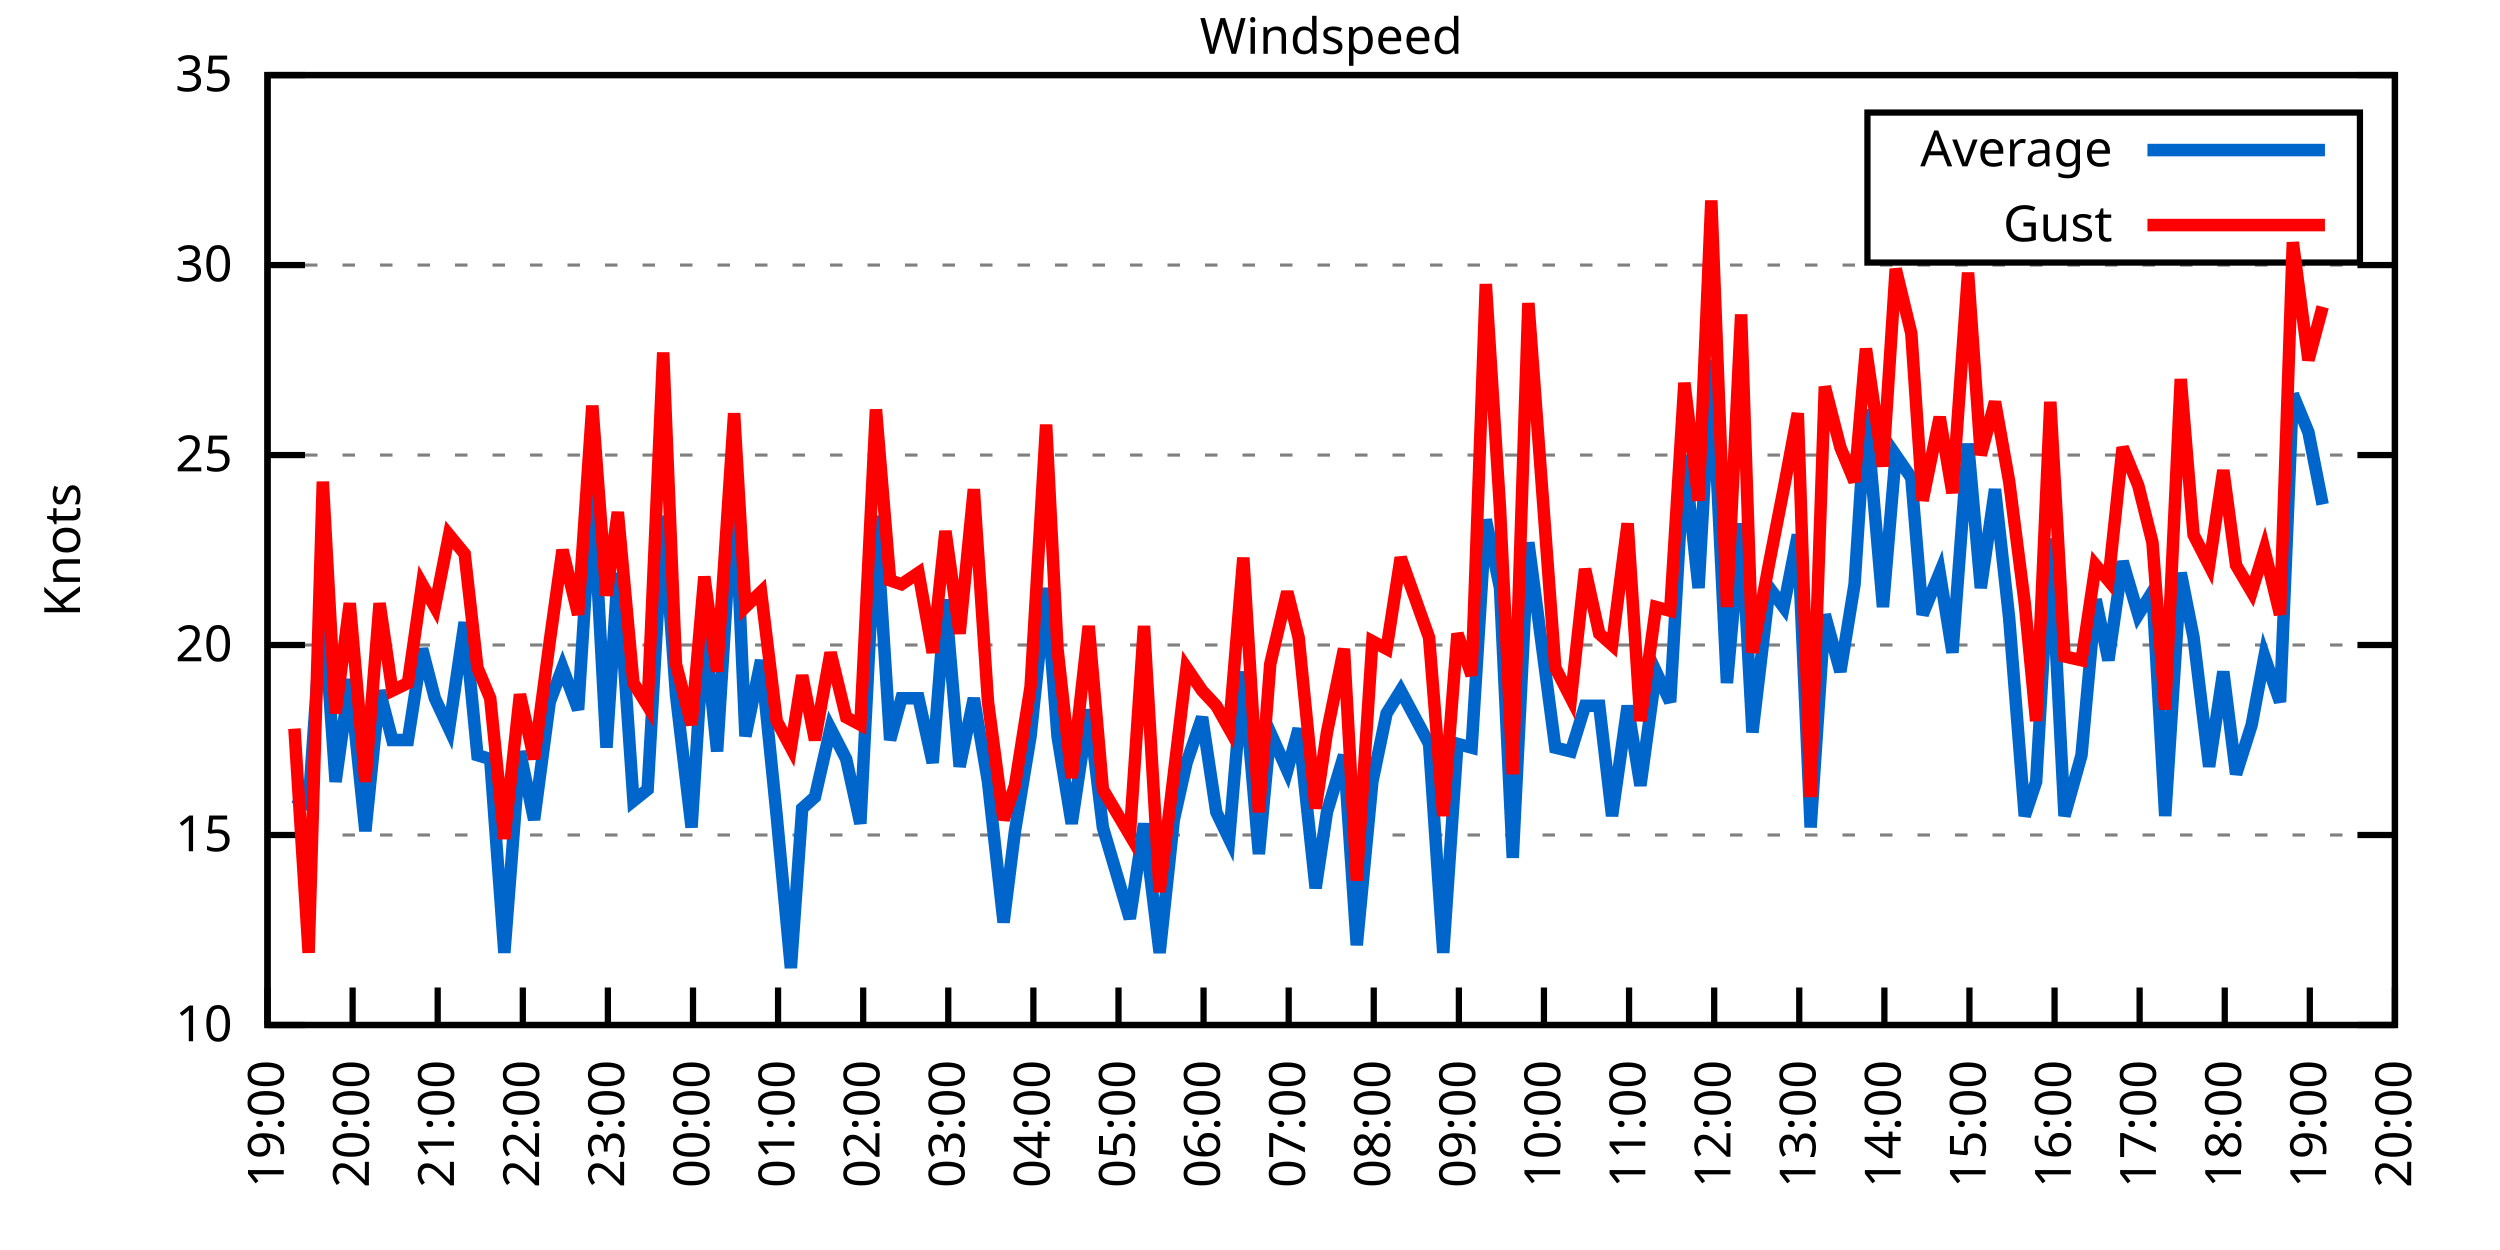
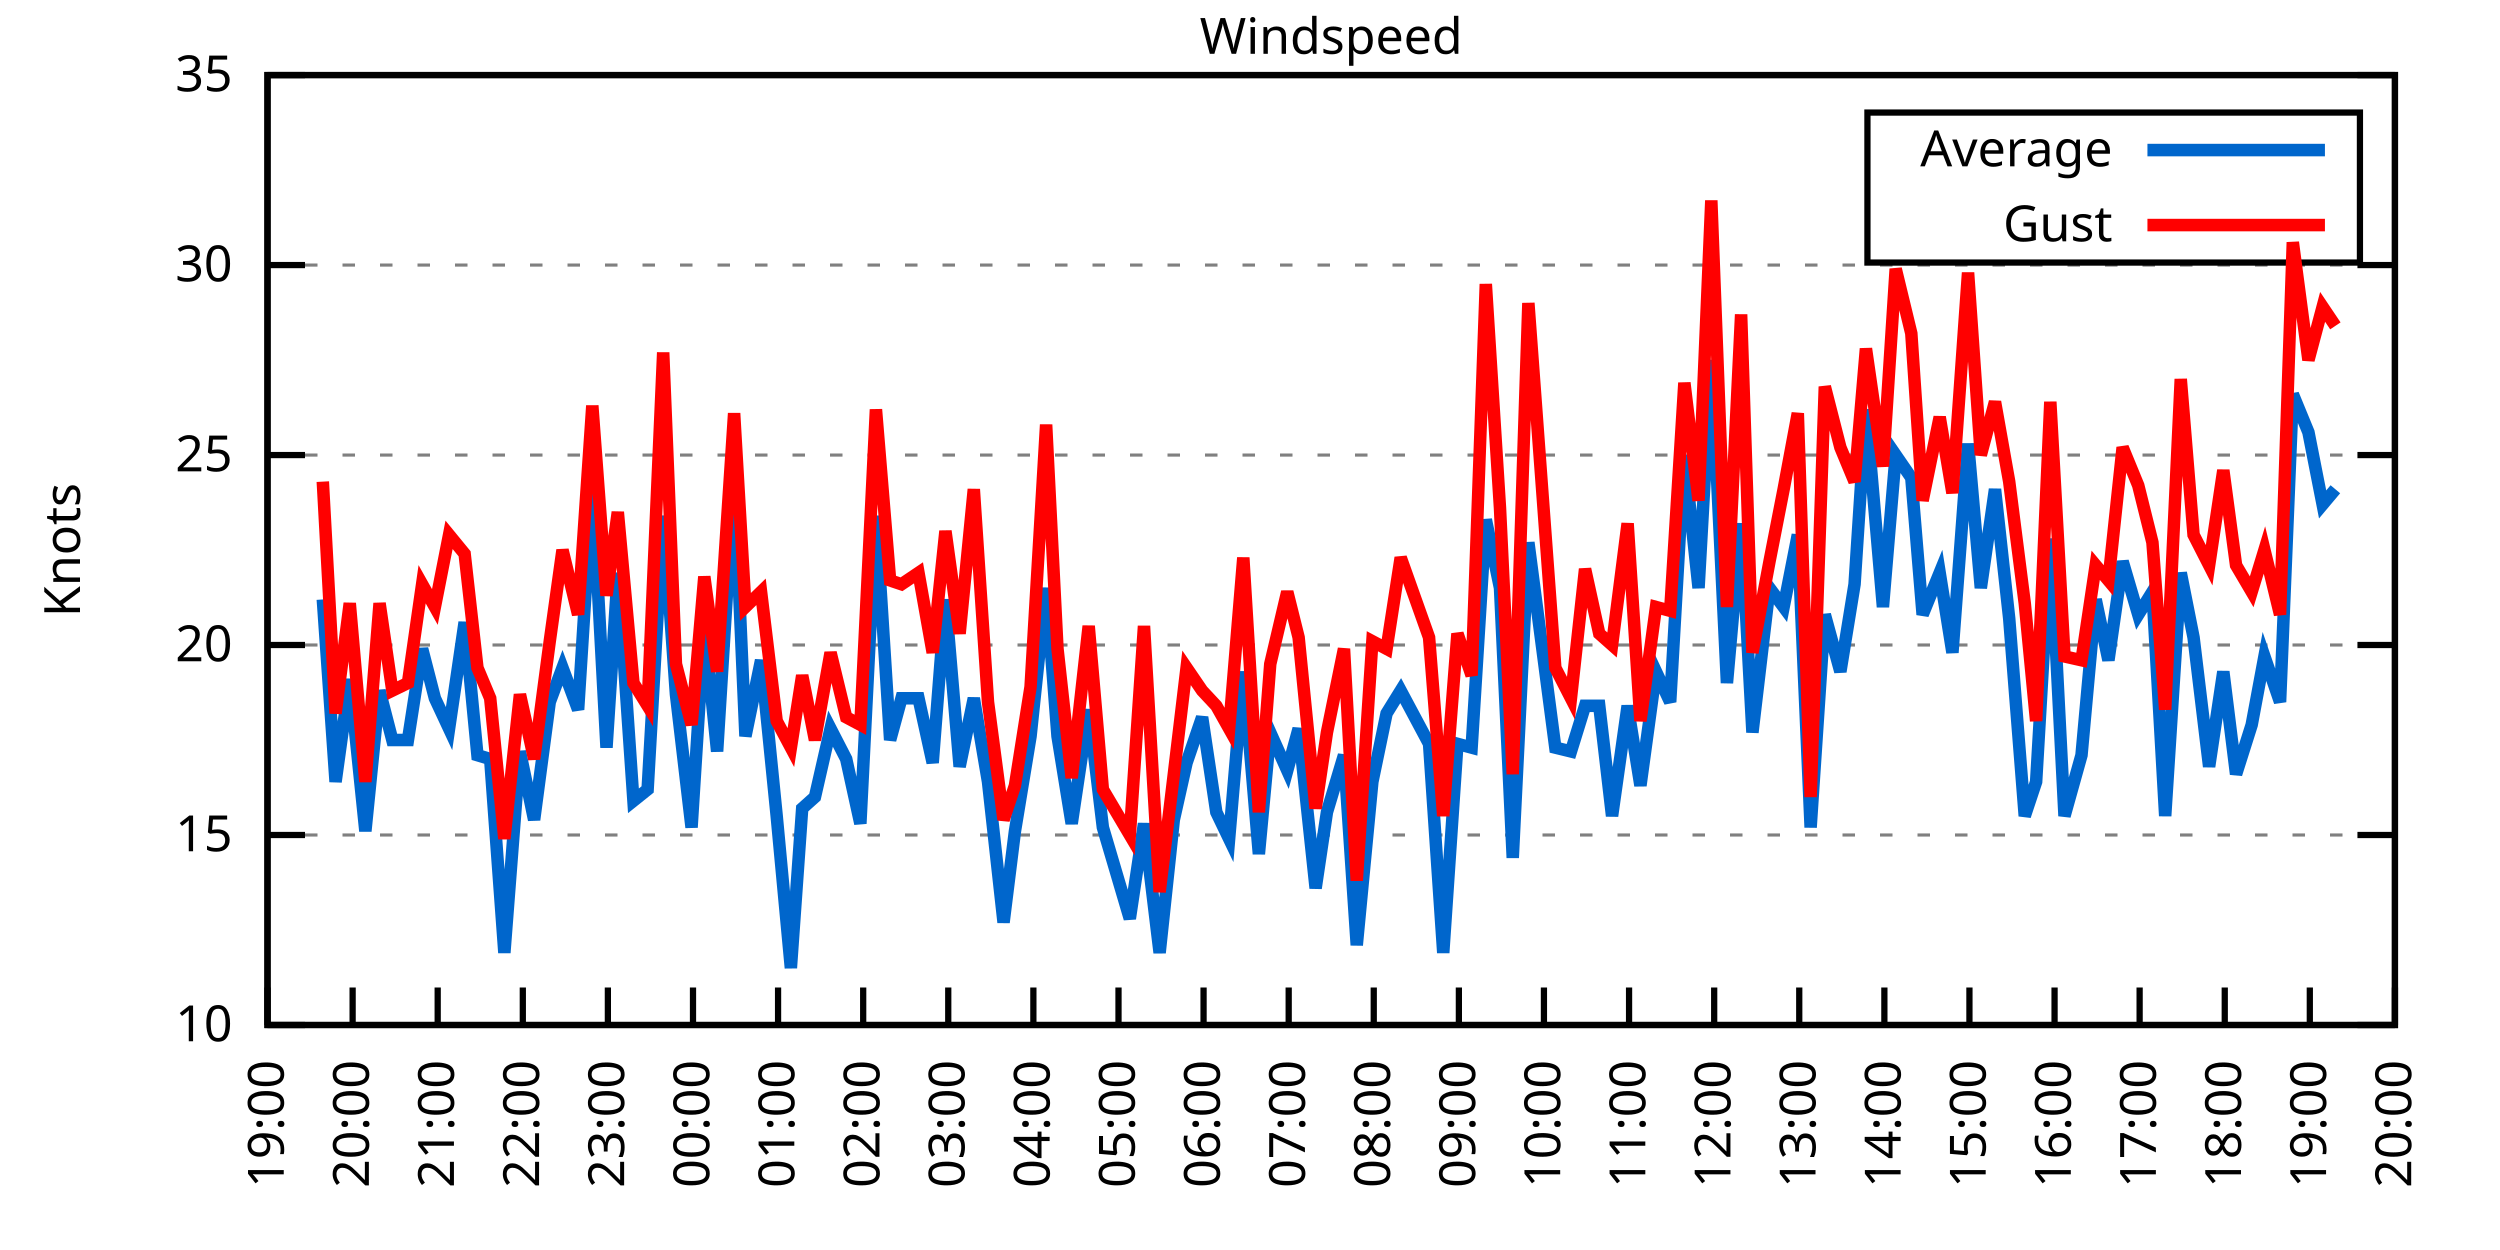
<svg xmlns="http://www.w3.org/2000/svg" xmlns:xlink="http://www.w3.org/1999/xlink" width="400" height="200" viewBox="0 0 400 200">
  <g id="gnuplot_canvas">
    <rect x="0" y="0" width="400" height="200" fill="none" />
    <defs>
      <circle id="gpDot" r="0.5" stroke-width="0.5" stroke="currentColor" />
      <path id="gpPt0" stroke-width="0.333" stroke="currentColor" d="M-1,0 h2 M0,-1 v2" />
      <path id="gpPt1" stroke-width="0.333" stroke="currentColor" d="M-1,-1 L1,1 M1,-1 L-1,1" />
      <path id="gpPt2" stroke-width="0.333" stroke="currentColor" d="M-1,0 L1,0 M0,-1 L0,1 M-1,-1 L1,1 M-1,1 L1,-1" />
      <rect id="gpPt3" stroke-width="0.333" stroke="currentColor" x="-1" y="-1" width="2" height="2" />
      <rect id="gpPt4" stroke-width="0.333" stroke="currentColor" fill="currentColor" x="-1" y="-1" width="2" height="2" />
      <circle id="gpPt5" stroke-width="0.333" stroke="currentColor" cx="0" cy="0" r="1" />
      <use xlink:href="#gpPt5" id="gpPt6" fill="currentColor" stroke="none" />
      <path id="gpPt7" stroke-width="0.333" stroke="currentColor" d="M0,-1.33 L-1.33,0.67 L1.33,0.67 z" />
      <use xlink:href="#gpPt7" id="gpPt8" fill="currentColor" stroke="none" />
      <use xlink:href="#gpPt7" id="gpPt9" stroke="currentColor" transform="rotate(180)" />
      <use xlink:href="#gpPt9" id="gpPt10" fill="currentColor" stroke="none" />
      <use xlink:href="#gpPt3" id="gpPt11" stroke="currentColor" transform="rotate(45)" />
      <use xlink:href="#gpPt11" id="gpPt12" fill="currentColor" stroke="none" />
      <path id="gpPt13" stroke-width="0.333" stroke="currentColor" d="M0,1.330 L1.265,0.411 L0.782,-1.067 L-0.782,-1.076 L-1.265,0.411 z" />
      <use xlink:href="#gpPt13" id="gpPt14" fill="currentColor" stroke="none" />
      <filter id="textbox" filterUnits="objectBoundingBox" x="0" y="0" height="1" width="1">
        <feFlood flood-color="white" flood-opacity="1" result="bgnd" />
        <feComposite in="SourceGraphic" in2="bgnd" operator="atop" />
      </filter>
      <filter id="greybox" filterUnits="objectBoundingBox" x="0" y="0" height="1" width="1">
        <feFlood flood-color="lightgrey" flood-opacity="1" result="grey" />
        <feComposite in="SourceGraphic" in2="grey" operator="atop" />
      </filter>
    </defs>
    <g fill="none" color="white" stroke="currentColor" stroke-width="1.00" stroke-linecap="butt" stroke-linejoin="miter">
</g>
    <g fill="none" color="black" stroke="currentColor" stroke-width="1.00" stroke-linecap="butt" stroke-linejoin="miter">
      <g stroke="none" shape-rendering="crispEdges">
        <polygon fill="rgb(255, 255, 255)" points="42.80,164.00 383.18,164.00 383.18,12.02 42.80,12.02 " />
      </g>
    </g>
    <g fill="none" color="black" stroke="currentColor" stroke-width="1.00" stroke-linecap="butt" stroke-linejoin="miter">
</g>
    <g fill="none" color="black" stroke="black" stroke-width="0.50" stroke-linecap="butt" stroke-linejoin="miter">
</g>
    <g fill="none" color="gray" stroke="currentColor" stroke-width="0.50" stroke-linecap="butt" stroke-linejoin="miter">
      <path stroke="gray" stroke-dasharray="2,4" class="gridline" d="M42.80,164.00 L383.19,164.00  " />
    </g>
    <g fill="none" color="gray" stroke="gray" stroke-width="1.00" stroke-linecap="butt" stroke-linejoin="miter">
</g>
    <g fill="none" color="black" stroke="currentColor" stroke-width="1.00" stroke-linecap="butt" stroke-linejoin="miter">
      <path stroke="black" d="M42.80,164.00 L48.80,164.00 M383.19,164.00 L377.19,164.00  " />
      <g transform="translate(37.20,166.60)" stroke="none" fill="black" font-family="Sans" font-size="8.00" text-anchor="end">
        <text>
          <tspan font-family="Sans"> 10</tspan>
        </text>
      </g>
    </g>
    <g fill="none" color="black" stroke="currentColor" stroke-width="1.00" stroke-linecap="butt" stroke-linejoin="miter">
</g>
    <g fill="none" color="black" stroke="black" stroke-width="0.50" stroke-linecap="butt" stroke-linejoin="miter">
</g>
    <g fill="none" color="gray" stroke="currentColor" stroke-width="0.50" stroke-linecap="butt" stroke-linejoin="miter">
      <path stroke="gray" stroke-dasharray="2,4" class="gridline" d="M42.80,133.60 L383.19,133.60  " />
    </g>
    <g fill="none" color="gray" stroke="gray" stroke-width="1.00" stroke-linecap="butt" stroke-linejoin="miter">
</g>
    <g fill="none" color="black" stroke="currentColor" stroke-width="1.00" stroke-linecap="butt" stroke-linejoin="miter">
      <path stroke="black" d="M42.80,133.60 L48.80,133.60 M383.19,133.60 L377.19,133.60  " />
      <g transform="translate(37.20,136.20)" stroke="none" fill="black" font-family="Sans" font-size="8.00" text-anchor="end">
        <text>
          <tspan font-family="Sans"> 15</tspan>
        </text>
      </g>
    </g>
    <g fill="none" color="black" stroke="currentColor" stroke-width="1.00" stroke-linecap="butt" stroke-linejoin="miter">
</g>
    <g fill="none" color="black" stroke="black" stroke-width="0.50" stroke-linecap="butt" stroke-linejoin="miter">
</g>
    <g fill="none" color="gray" stroke="currentColor" stroke-width="0.50" stroke-linecap="butt" stroke-linejoin="miter">
      <path stroke="gray" stroke-dasharray="2,4" class="gridline" d="M42.80,103.20 L383.19,103.20  " />
    </g>
    <g fill="none" color="gray" stroke="gray" stroke-width="1.00" stroke-linecap="butt" stroke-linejoin="miter">
</g>
    <g fill="none" color="black" stroke="currentColor" stroke-width="1.00" stroke-linecap="butt" stroke-linejoin="miter">
      <path stroke="black" d="M42.80,103.20 L48.80,103.20 M383.19,103.20 L377.19,103.20  " />
      <g transform="translate(37.20,105.80)" stroke="none" fill="black" font-family="Sans" font-size="8.00" text-anchor="end">
        <text>
          <tspan font-family="Sans"> 20</tspan>
        </text>
      </g>
    </g>
    <g fill="none" color="black" stroke="currentColor" stroke-width="1.00" stroke-linecap="butt" stroke-linejoin="miter">
</g>
    <g fill="none" color="black" stroke="black" stroke-width="0.50" stroke-linecap="butt" stroke-linejoin="miter">
</g>
    <g fill="none" color="gray" stroke="currentColor" stroke-width="0.50" stroke-linecap="butt" stroke-linejoin="miter">
      <path stroke="gray" stroke-dasharray="2,4" class="gridline" d="M42.80,72.81 L383.19,72.81  " />
    </g>
    <g fill="none" color="gray" stroke="gray" stroke-width="1.00" stroke-linecap="butt" stroke-linejoin="miter">
</g>
    <g fill="none" color="black" stroke="currentColor" stroke-width="1.00" stroke-linecap="butt" stroke-linejoin="miter">
      <path stroke="black" d="M42.80,72.81 L48.80,72.81 M383.19,72.81 L377.19,72.81  " />
      <g transform="translate(37.20,75.41)" stroke="none" fill="black" font-family="Sans" font-size="8.00" text-anchor="end">
        <text>
          <tspan font-family="Sans"> 25</tspan>
        </text>
      </g>
    </g>
    <g fill="none" color="black" stroke="currentColor" stroke-width="1.00" stroke-linecap="butt" stroke-linejoin="miter">
</g>
    <g fill="none" color="black" stroke="black" stroke-width="0.50" stroke-linecap="butt" stroke-linejoin="miter">
</g>
    <g fill="none" color="gray" stroke="currentColor" stroke-width="0.50" stroke-linecap="butt" stroke-linejoin="miter">
      <path stroke="gray" stroke-dasharray="2,4" class="gridline" d="M42.80,42.41 L383.19,42.41  " />
    </g>
    <g fill="none" color="gray" stroke="gray" stroke-width="1.00" stroke-linecap="butt" stroke-linejoin="miter">
</g>
    <g fill="none" color="black" stroke="currentColor" stroke-width="1.00" stroke-linecap="butt" stroke-linejoin="miter">
      <path stroke="black" d="M42.80,42.41 L48.80,42.41 M383.19,42.41 L377.19,42.41  " />
      <g transform="translate(37.20,45.01)" stroke="none" fill="black" font-family="Sans" font-size="8.00" text-anchor="end">
        <text>
          <tspan font-family="Sans"> 30</tspan>
        </text>
      </g>
    </g>
    <g fill="none" color="black" stroke="currentColor" stroke-width="1.00" stroke-linecap="butt" stroke-linejoin="miter">
</g>
    <g fill="none" color="black" stroke="black" stroke-width="0.50" stroke-linecap="butt" stroke-linejoin="miter">
</g>
    <g fill="none" color="gray" stroke="currentColor" stroke-width="0.50" stroke-linecap="butt" stroke-linejoin="miter">
      <path stroke="gray" stroke-dasharray="2,4" class="gridline" d="M42.80,12.01 L383.19,12.01  " />
    </g>
    <g fill="none" color="gray" stroke="gray" stroke-width="1.00" stroke-linecap="butt" stroke-linejoin="miter">
</g>
    <g fill="none" color="black" stroke="currentColor" stroke-width="1.00" stroke-linecap="butt" stroke-linejoin="miter">
      <path stroke="black" d="M42.80,12.01 L48.80,12.01 M383.19,12.01 L377.19,12.01  " />
      <g transform="translate(37.20,14.61)" stroke="none" fill="black" font-family="Sans" font-size="8.00" text-anchor="end">
        <text>
          <tspan font-family="Sans"> 35</tspan>
        </text>
      </g>
    </g>
    <g fill="none" color="black" stroke="currentColor" stroke-width="1.00" stroke-linecap="butt" stroke-linejoin="miter">
      <path stroke="black" d="M42.80,164.00 L42.80,158.00  " />
      <g transform="translate(45.40,169.60) rotate(270.00)" stroke="none" fill="black" font-family="Sans" font-size="8.00" text-anchor="end">
        <text>
          <tspan font-family="Sans">19:00</tspan>
        </text>
      </g>
    </g>
    <g fill="none" color="black" stroke="currentColor" stroke-width="1.00" stroke-linecap="butt" stroke-linejoin="miter">
      <path stroke="black" d="M56.42,164.00 L56.42,158.00  " />
      <g transform="translate(59.02,169.60) rotate(270.00)" stroke="none" fill="black" font-family="Sans" font-size="8.00" text-anchor="end">
        <text>
          <tspan font-family="Sans">20:00</tspan>
        </text>
      </g>
    </g>
    <g fill="none" color="black" stroke="currentColor" stroke-width="1.00" stroke-linecap="butt" stroke-linejoin="miter">
      <path stroke="black" d="M70.03,164.00 L70.03,158.00  " />
      <g transform="translate(72.63,169.60) rotate(270.00)" stroke="none" fill="black" font-family="Sans" font-size="8.00" text-anchor="end">
        <text>
          <tspan font-family="Sans">21:00</tspan>
        </text>
      </g>
    </g>
    <g fill="none" color="black" stroke="currentColor" stroke-width="1.00" stroke-linecap="butt" stroke-linejoin="miter">
      <path stroke="black" d="M83.65,164.00 L83.65,158.00  " />
      <g transform="translate(86.25,169.60) rotate(270.00)" stroke="none" fill="black" font-family="Sans" font-size="8.00" text-anchor="end">
        <text>
          <tspan font-family="Sans">22:00</tspan>
        </text>
      </g>
    </g>
    <g fill="none" color="black" stroke="currentColor" stroke-width="1.00" stroke-linecap="butt" stroke-linejoin="miter">
      <path stroke="black" d="M97.26,164.00 L97.26,158.00  " />
      <g transform="translate(99.86,169.60) rotate(270.00)" stroke="none" fill="black" font-family="Sans" font-size="8.00" text-anchor="end">
        <text>
          <tspan font-family="Sans">23:00</tspan>
        </text>
      </g>
    </g>
    <g fill="none" color="black" stroke="currentColor" stroke-width="1.00" stroke-linecap="butt" stroke-linejoin="miter">
      <path stroke="black" d="M110.88,164.00 L110.88,158.00  " />
      <g transform="translate(113.48,169.60) rotate(270.00)" stroke="none" fill="black" font-family="Sans" font-size="8.00" text-anchor="end">
        <text>
          <tspan font-family="Sans">00:00</tspan>
        </text>
      </g>
    </g>
    <g fill="none" color="black" stroke="currentColor" stroke-width="1.00" stroke-linecap="butt" stroke-linejoin="miter">
      <path stroke="black" d="M124.49,164.00 L124.49,158.00  " />
      <g transform="translate(127.09,169.60) rotate(270.00)" stroke="none" fill="black" font-family="Sans" font-size="8.00" text-anchor="end">
        <text>
          <tspan font-family="Sans">01:00</tspan>
        </text>
      </g>
    </g>
    <g fill="none" color="black" stroke="currentColor" stroke-width="1.00" stroke-linecap="butt" stroke-linejoin="miter">
      <path stroke="black" d="M138.11,164.00 L138.11,158.00  " />
      <g transform="translate(140.71,169.60) rotate(270.00)" stroke="none" fill="black" font-family="Sans" font-size="8.00" text-anchor="end">
        <text>
          <tspan font-family="Sans">02:00</tspan>
        </text>
      </g>
    </g>
    <g fill="none" color="black" stroke="currentColor" stroke-width="1.00" stroke-linecap="butt" stroke-linejoin="miter">
      <path stroke="black" d="M151.72,164.00 L151.72,158.00  " />
      <g transform="translate(154.32,169.60) rotate(270.00)" stroke="none" fill="black" font-family="Sans" font-size="8.00" text-anchor="end">
        <text>
          <tspan font-family="Sans">03:00</tspan>
        </text>
      </g>
    </g>
    <g fill="none" color="black" stroke="currentColor" stroke-width="1.00" stroke-linecap="butt" stroke-linejoin="miter">
      <path stroke="black" d="M165.34,164.00 L165.34,158.00  " />
      <g transform="translate(167.94,169.60) rotate(270.00)" stroke="none" fill="black" font-family="Sans" font-size="8.00" text-anchor="end">
        <text>
          <tspan font-family="Sans">04:00</tspan>
        </text>
      </g>
    </g>
    <g fill="none" color="black" stroke="currentColor" stroke-width="1.00" stroke-linecap="butt" stroke-linejoin="miter">
      <path stroke="black" d="M178.96,164.00 L178.96,158.00  " />
      <g transform="translate(181.56,169.60) rotate(270.00)" stroke="none" fill="black" font-family="Sans" font-size="8.00" text-anchor="end">
        <text>
          <tspan font-family="Sans">05:00</tspan>
        </text>
      </g>
    </g>
    <g fill="none" color="black" stroke="currentColor" stroke-width="1.00" stroke-linecap="butt" stroke-linejoin="miter">
      <path stroke="black" d="M192.57,164.00 L192.57,158.00  " />
      <g transform="translate(195.17,169.60) rotate(270.00)" stroke="none" fill="black" font-family="Sans" font-size="8.00" text-anchor="end">
        <text>
          <tspan font-family="Sans">06:00</tspan>
        </text>
      </g>
    </g>
    <g fill="none" color="black" stroke="currentColor" stroke-width="1.00" stroke-linecap="butt" stroke-linejoin="miter">
      <path stroke="black" d="M206.19,164.00 L206.19,158.00  " />
      <g transform="translate(208.79,169.60) rotate(270.00)" stroke="none" fill="black" font-family="Sans" font-size="8.00" text-anchor="end">
        <text>
          <tspan font-family="Sans">07:00</tspan>
        </text>
      </g>
    </g>
    <g fill="none" color="black" stroke="currentColor" stroke-width="1.00" stroke-linecap="butt" stroke-linejoin="miter">
      <path stroke="black" d="M219.80,164.00 L219.80,158.00  " />
      <g transform="translate(222.40,169.60) rotate(270.00)" stroke="none" fill="black" font-family="Sans" font-size="8.00" text-anchor="end">
        <text>
          <tspan font-family="Sans">08:00</tspan>
        </text>
      </g>
    </g>
    <g fill="none" color="black" stroke="currentColor" stroke-width="1.00" stroke-linecap="butt" stroke-linejoin="miter">
      <path stroke="black" d="M233.42,164.00 L233.42,158.00  " />
      <g transform="translate(236.02,169.60) rotate(270.00)" stroke="none" fill="black" font-family="Sans" font-size="8.00" text-anchor="end">
        <text>
          <tspan font-family="Sans">09:00</tspan>
        </text>
      </g>
    </g>
    <g fill="none" color="black" stroke="currentColor" stroke-width="1.00" stroke-linecap="butt" stroke-linejoin="miter">
      <path stroke="black" d="M247.03,164.00 L247.03,158.00  " />
      <g transform="translate(249.63,169.60) rotate(270.00)" stroke="none" fill="black" font-family="Sans" font-size="8.00" text-anchor="end">
        <text>
          <tspan font-family="Sans">10:00</tspan>
        </text>
      </g>
    </g>
    <g fill="none" color="black" stroke="currentColor" stroke-width="1.00" stroke-linecap="butt" stroke-linejoin="miter">
      <path stroke="black" d="M260.65,164.00 L260.65,158.00  " />
      <g transform="translate(263.25,169.60) rotate(270.00)" stroke="none" fill="black" font-family="Sans" font-size="8.00" text-anchor="end">
        <text>
          <tspan font-family="Sans">11:00</tspan>
        </text>
      </g>
    </g>
    <g fill="none" color="black" stroke="currentColor" stroke-width="1.00" stroke-linecap="butt" stroke-linejoin="miter">
      <path stroke="black" d="M274.27,164.00 L274.27,158.00  " />
      <g transform="translate(276.87,169.60) rotate(270.00)" stroke="none" fill="black" font-family="Sans" font-size="8.00" text-anchor="end">
        <text>
          <tspan font-family="Sans">12:00</tspan>
        </text>
      </g>
    </g>
    <g fill="none" color="black" stroke="currentColor" stroke-width="1.00" stroke-linecap="butt" stroke-linejoin="miter">
      <path stroke="black" d="M287.88,164.00 L287.88,158.00  " />
      <g transform="translate(290.48,169.60) rotate(270.00)" stroke="none" fill="black" font-family="Sans" font-size="8.00" text-anchor="end">
        <text>
          <tspan font-family="Sans">13:00</tspan>
        </text>
      </g>
    </g>
    <g fill="none" color="black" stroke="currentColor" stroke-width="1.00" stroke-linecap="butt" stroke-linejoin="miter">
      <path stroke="black" d="M301.50,164.00 L301.50,158.00  " />
      <g transform="translate(304.10,169.60) rotate(270.00)" stroke="none" fill="black" font-family="Sans" font-size="8.00" text-anchor="end">
        <text>
          <tspan font-family="Sans">14:00</tspan>
        </text>
      </g>
    </g>
    <g fill="none" color="black" stroke="currentColor" stroke-width="1.00" stroke-linecap="butt" stroke-linejoin="miter">
      <path stroke="black" d="M315.11,164.00 L315.11,158.00  " />
      <g transform="translate(317.71,169.60) rotate(270.00)" stroke="none" fill="black" font-family="Sans" font-size="8.00" text-anchor="end">
        <text>
          <tspan font-family="Sans">15:00</tspan>
        </text>
      </g>
    </g>
    <g fill="none" color="black" stroke="currentColor" stroke-width="1.00" stroke-linecap="butt" stroke-linejoin="miter">
      <path stroke="black" d="M328.73,164.00 L328.73,158.00  " />
      <g transform="translate(331.33,169.60) rotate(270.00)" stroke="none" fill="black" font-family="Sans" font-size="8.00" text-anchor="end">
        <text>
          <tspan font-family="Sans">16:00</tspan>
        </text>
      </g>
    </g>
    <g fill="none" color="black" stroke="currentColor" stroke-width="1.00" stroke-linecap="butt" stroke-linejoin="miter">
      <path stroke="black" d="M342.34,164.00 L342.34,158.00  " />
      <g transform="translate(344.94,169.60) rotate(270.00)" stroke="none" fill="black" font-family="Sans" font-size="8.00" text-anchor="end">
        <text>
          <tspan font-family="Sans">17:00</tspan>
        </text>
      </g>
    </g>
    <g fill="none" color="black" stroke="currentColor" stroke-width="1.00" stroke-linecap="butt" stroke-linejoin="miter">
      <path stroke="black" d="M355.96,164.00 L355.96,158.00  " />
      <g transform="translate(358.56,169.60) rotate(270.00)" stroke="none" fill="black" font-family="Sans" font-size="8.00" text-anchor="end">
        <text>
          <tspan font-family="Sans">18:00</tspan>
        </text>
      </g>
    </g>
    <g fill="none" color="black" stroke="currentColor" stroke-width="1.00" stroke-linecap="butt" stroke-linejoin="miter">
      <path stroke="black" d="M369.57,164.00 L369.57,158.00  " />
      <g transform="translate(372.17,169.60) rotate(270.00)" stroke="none" fill="black" font-family="Sans" font-size="8.00" text-anchor="end">
        <text>
          <tspan font-family="Sans">19:00</tspan>
        </text>
      </g>
    </g>
    <g fill="none" color="black" stroke="currentColor" stroke-width="1.00" stroke-linecap="butt" stroke-linejoin="miter">
      <path stroke="black" d="M383.19,164.00 L383.19,158.00  " />
      <g transform="translate(385.79,169.60) rotate(270.00)" stroke="none" fill="black" font-family="Sans" font-size="8.00" text-anchor="end">
        <text>
          <tspan font-family="Sans">20:00</tspan>
        </text>
      </g>
    </g>
    <g fill="none" color="black" stroke="currentColor" stroke-width="1.00" stroke-linecap="butt" stroke-linejoin="miter">
</g>
    <g fill="none" color="black" stroke="currentColor" stroke-width="1.00" stroke-linecap="butt" stroke-linejoin="miter">
      <path stroke="black" d="M42.80,12.01 L42.80,164.00 L383.19,164.00 L383.19,12.01 L42.80,12.01 Z  " />
    </g>
    <g fill="none" color="black" stroke="currentColor" stroke-width="1.00" stroke-linecap="butt" stroke-linejoin="miter">
</g>
    <g fill="none" color="black" stroke="currentColor" stroke-width="1.00" stroke-linecap="butt" stroke-linejoin="miter">
      <path stroke="black" d="M298.79,42.01 L298.79,18.01 L377.59,18.01 L377.59,42.01 L298.79,42.01 Z  " />
    </g>
    <g id="Windspeed_plot_1">
      <g fill="none" color="white" stroke="black" stroke-width="2.00" stroke-linecap="butt" stroke-linejoin="miter">
</g>
      <g fill="none" color="black" stroke="currentColor" stroke-width="2.00" stroke-linecap="butt" stroke-linejoin="miter">
        <g transform="translate(337.99,26.61)" stroke="none" fill="black" font-family="Sans" font-size="8.00" text-anchor="end">
          <text>
            <tspan font-family="Sans">Average</tspan>
          </text>
        </g>
      </g>
      <g fill="none" color="black" stroke="currentColor" stroke-width="2.00" stroke-linecap="butt" stroke-linejoin="miter">
-         <path stroke="rgb(  0, 102, 204)" d="M343.59,24.01 L371.99,24.01 M47.11,127.52 L49.38,128.74 L51.65,95.91 L53.69,125.09 L55.96,108.68 L58.46,132.99   L60.73,110.50 L62.77,118.40 L65.27,118.40 L67.54,103.81 L69.58,111.72 L71.85,116.58 L74.34,99.56 L76.39,120.83   L78.43,121.44 L80.70,152.45 L83.19,120.23 L85.46,131.17 L87.96,112.32 L90.00,106.85 L92.50,113.54 L94.77,77.67   L97.04,119.62 L98.85,91.65 L101.35,128.13 L103.62,126.31 L106.11,82.53 L108.15,111.11 L110.65,132.39 L112.69,100.16   L114.74,120.23 L117.46,76.45 L119.27,117.80 L121.77,105.64 L124.27,130.56 L126.54,154.88 L128.35,129.35 L130.39,127.52   L132.89,116.58 L135.39,121.44 L137.66,131.78 L140.15,82.53 L142.42,118.40 L144.24,111.72 L146.96,111.72 L149.23,122.05   L151.27,95.91 L153.54,122.66 L155.81,111.72 L158.08,125.09 L160.57,147.59 L162.39,132.99 L164.89,117.80 L167.38,94.08   L169.20,117.80 L171.47,131.78 L174.19,113.54 L176.46,132.39 L180.77,146.98 L183.04,131.78 L185.54,152.45 L187.81,131.17   L189.85,122.05 L192.34,114.76 L194.61,129.95 L196.66,134.21 L198.93,107.46 L201.42,136.64 L203.24,117.19 L205.96,123.27   L207.78,116.58 L210.50,142.11 L212.31,129.95 L215.04,120.83 L217.08,151.23 L219.58,125.09 L221.85,114.15 L224.11,110.50   L228.65,119.01 L230.92,152.45 L233.19,119.01 L235.46,119.62 L237.73,83.14 L240.00,94.08 L242.04,137.25 L244.54,86.79   L248.85,119.62 L251.35,120.23 L253.61,112.93 L255.88,112.93 L257.93,130.56 L260.42,112.93 L262.47,125.70 L264.96,107.46   L267.23,112.32 L269.50,72.81 L271.77,94.08 L273.81,57.61 L276.31,109.28 L278.58,83.75 L280.39,117.19 L283.12,94.08   L285.38,97.12 L287.65,85.57 L289.70,132.39 L291.97,98.34 L294.46,107.46 L296.73,93.48 L298.55,65.51 L301.27,97.12   L303.31,72.81 L305.81,76.45 L307.62,98.34 L310.35,91.65 L312.39,104.42 L314.89,70.98 L316.93,94.08 L319.20,78.28   L321.47,98.95 L323.96,130.56 L325.78,125.09 L328.05,86.18 L330.32,130.56 L333.04,120.83 L335.31,95.91 L337.35,105.64   L339.62,89.83 L342.12,98.34 L344.39,94.69 L346.43,130.56 L348.92,91.65 L350.97,101.99 L353.46,122.66 L355.73,107.46   L357.77,123.87 L360.27,115.97 L362.31,105.03 L364.81,112.32 L366.85,63.08 L369.35,69.16 L371.62,80.71  " />
+         <path stroke="rgb(  0, 102, 204)" d="M343.59,24.01 L371.99,24.01 M51.65,95.91 L53.69,125.09 L55.96,108.68 L58.46,132.99 L60.73,110.50 L62.77,118.40   L65.27,118.40 L67.54,103.81 L69.58,111.72 L71.85,116.58 L74.34,99.56 L76.39,120.83 L78.43,121.44 L80.70,152.45   L83.19,120.23 L85.46,131.17 L87.96,112.32 L90.00,106.85 L92.50,113.54 L94.77,77.67 L97.04,119.62 L98.85,91.65   L101.35,128.13 L103.62,126.31 L106.11,82.53 L108.15,111.11 L110.65,132.39 L112.69,100.16 L114.74,120.23 L117.46,76.45   L119.27,117.80 L121.77,105.64 L124.27,130.56 L126.54,154.88 L128.35,129.35 L130.39,127.52 L132.89,116.58 L135.39,121.44   L137.66,131.78 L140.15,82.53 L142.42,118.40 L144.24,111.72 L146.96,111.72 L149.23,122.05 L151.27,95.91 L153.54,122.66   L155.81,111.72 L158.08,125.09 L160.57,147.59 L162.39,132.99 L164.89,117.80 L167.38,94.08 L169.20,117.80 L171.47,131.78   L174.19,113.54 L176.46,132.39 L180.77,146.98 L183.04,131.78 L185.54,152.45 L187.81,131.17 L189.85,122.05 L192.34,114.76   L194.61,129.95 L196.66,134.21 L198.93,107.46 L201.42,136.64 L203.24,117.19 L205.96,123.27 L207.78,116.58 L210.50,142.11   L212.31,129.95 L215.04,120.83 L217.08,151.23 L219.58,125.09 L221.85,114.15 L224.11,110.50 L228.65,119.01 L230.92,152.45   L233.19,119.01 L235.46,119.62 L237.73,83.14 L240.00,94.08 L242.04,137.25 L244.54,86.79 L248.85,119.62 L251.35,120.23   L253.61,112.93 L255.88,112.93 L257.93,130.56 L260.42,112.93 L262.47,125.70 L264.96,107.46 L267.23,112.32 L269.50,72.81   L271.77,94.08 L273.81,57.61 L276.31,109.28 L278.58,83.75 L280.39,117.19 L283.12,94.08 L285.38,97.12 L287.65,85.57   L289.70,132.39 L291.97,98.34 L294.46,107.46 L296.73,93.48 L298.55,65.51 L301.27,97.12 L303.31,72.81 L305.81,76.45   L307.62,98.34 L310.35,91.65 L312.39,104.42 L314.89,70.98 L316.93,94.08 L319.20,78.28 L321.47,98.95 L323.96,130.56   L325.78,125.09 L328.05,86.18 L330.32,130.56 L333.04,120.83 L335.31,95.91 L337.35,105.64 L339.62,89.83 L342.12,98.34   L344.39,94.69 L346.43,130.56 L348.92,91.65 L350.97,101.99 L353.46,122.66 L355.73,107.46 L357.77,123.87 L360.27,115.97   L362.31,105.03 L364.81,112.32 L366.85,63.08 L369.35,69.16 L371.62,80.71 L373.66,78.28  " />
      </g>
    </g>
    <g id="Windspeed_plot_2">
      <g fill="none" color="black" stroke="currentColor" stroke-width="2.00" stroke-linecap="butt" stroke-linejoin="miter">
        <g transform="translate(337.99,38.61)" stroke="none" fill="black" font-family="Sans" font-size="8.00" text-anchor="end">
          <text>
            <tspan font-family="Sans">Gust</tspan>
          </text>
        </g>
      </g>
      <g fill="none" color="black" stroke="currentColor" stroke-width="2.00" stroke-linecap="butt" stroke-linejoin="miter">
-         <path stroke="rgb(255,   0,   0)" d="M343.59,36.01 L371.99,36.01 M47.11,116.58 L49.38,152.45 L51.65,77.06 L53.69,114.15 L55.96,96.52 L58.46,125.09   L60.73,96.52 L62.77,110.50 L65.27,109.28 L67.54,93.48 L69.58,97.12 L71.85,85.57 L74.34,88.61 L76.39,106.85   L78.43,111.72 L80.70,134.21 L83.19,111.11 L85.46,121.44 L87.96,102.60 L90.00,88.00 L92.50,98.34 L94.77,64.90   L97.04,95.30 L98.85,81.93 L101.35,109.28 L103.62,112.93 L106.11,56.39 L108.15,106.24 L110.65,115.97 L112.69,92.26   L114.74,107.46 L117.46,66.12 L119.27,97.12 L121.77,94.69 L124.27,115.36 L126.54,119.62 L128.35,108.07 L130.39,118.40   L132.89,104.42 L135.39,114.76 L137.66,115.97 L140.15,65.51 L142.42,92.87 L144.24,93.48 L146.96,91.65 L149.23,104.42   L151.27,84.97 L153.54,101.38 L155.81,78.28 L158.08,112.32 L160.57,131.17 L162.39,125.70 L164.89,109.89 L167.38,67.94   L169.20,103.81 L171.47,124.48 L174.19,100.16 L176.46,126.31 L180.77,133.60 L183.04,100.16 L185.54,142.72 L187.81,123.87   L189.85,106.85 L192.34,110.50 L194.61,112.93 L196.66,116.58 L198.93,89.22 L201.42,129.95 L203.24,106.24 L205.96,94.69   L207.78,101.99 L210.50,129.35 L212.31,117.19 L215.04,103.81 L217.08,140.90 L219.58,102.60 L221.85,103.81 L224.11,89.22   L228.65,101.99 L230.92,130.56 L233.19,101.38 L235.46,108.07 L237.73,45.45 L240.00,81.32 L242.04,123.87 L244.54,48.49   L248.85,106.85 L251.35,111.72 L253.61,91.04 L255.88,101.38 L257.93,103.20 L260.42,83.75 L262.47,115.36 L264.96,97.12   L267.23,97.73 L269.50,61.25 L271.77,80.10 L273.81,32.07 L276.31,97.12 L278.58,50.31 L280.39,104.42 L283.12,89.83   L285.38,78.28 L287.65,66.12 L289.70,127.52 L291.97,61.86 L294.46,71.59 L296.73,77.06 L298.55,55.78 L301.27,74.63   L303.31,43.02 L305.81,53.35 L307.62,80.10 L310.35,66.73 L312.39,78.89 L314.89,43.62 L316.93,72.81 L319.20,64.29   L321.47,77.06 L323.96,96.52 L325.78,115.36 L328.05,64.29 L330.32,105.03 L333.04,105.64 L335.31,90.44 L337.35,92.87   L339.62,71.59 L342.12,77.67 L344.39,86.79 L346.43,113.54 L348.92,60.65 L350.97,85.57 L353.46,90.44 L355.73,75.24   L357.77,90.44 L360.27,94.69 L362.31,88.00 L364.81,98.34 L366.85,38.76 L369.35,57.61 L371.62,49.10  " />
+         <path stroke="rgb(255,   0,   0)" d="M343.59,36.01 L371.99,36.01 M51.65,77.06 L53.69,114.15 L55.96,96.52 L58.46,125.09 L60.73,96.52 L62.77,110.50   L65.27,109.28 L67.54,93.48 L69.58,97.12 L71.85,85.57 L74.34,88.61 L76.39,106.85 L78.43,111.72 L80.70,134.21   L83.19,111.11 L85.46,121.44 L87.96,102.60 L90.00,88.00 L92.50,98.34 L94.77,64.90 L97.04,95.30 L98.85,81.93   L101.35,109.28 L103.62,112.93 L106.11,56.39 L108.15,106.24 L110.65,115.97 L112.69,92.26 L114.74,107.46 L117.46,66.12   L119.27,97.12 L121.77,94.69 L124.27,115.36 L126.54,119.62 L128.35,108.07 L130.39,118.40 L132.89,104.42 L135.39,114.76   L137.66,115.97 L140.15,65.51 L142.42,92.87 L144.24,93.48 L146.96,91.65 L149.23,104.42 L151.27,84.97 L153.54,101.38   L155.81,78.28 L158.08,112.32 L160.57,131.17 L162.39,125.70 L164.89,109.89 L167.38,67.94 L169.20,103.81 L171.47,124.48   L174.19,100.16 L176.46,126.31 L180.77,133.60 L183.04,100.16 L185.54,142.72 L187.81,123.87 L189.85,106.85 L192.34,110.50   L194.61,112.93 L196.66,116.58 L198.93,89.22 L201.42,129.95 L203.24,106.24 L205.96,94.69 L207.78,101.99 L210.50,129.35   L212.31,117.19 L215.04,103.81 L217.08,140.90 L219.58,102.60 L221.85,103.81 L224.11,89.22 L228.65,101.99 L230.92,130.56   L233.19,101.38 L235.46,108.07 L237.73,45.45 L240.00,81.32 L242.04,123.87 L244.54,48.49 L248.85,106.85 L251.35,111.72   L253.61,91.04 L255.88,101.38 L257.93,103.20 L260.42,83.75 L262.47,115.36 L264.96,97.12 L267.23,97.73 L269.50,61.25   L271.77,80.10 L273.81,32.07 L276.31,97.12 L278.58,50.31 L280.39,104.42 L283.12,89.83 L285.38,78.28 L287.65,66.12   L289.70,127.52 L291.97,61.86 L294.46,71.59 L296.73,77.06 L298.55,55.78 L301.27,74.63 L303.31,43.02 L305.81,53.35   L307.62,80.10 L310.35,66.73 L312.39,78.89 L314.89,43.62 L316.93,72.81 L319.20,64.29 L321.47,77.06 L323.96,96.52   L325.78,115.36 L328.05,64.29 L330.32,105.03 L333.04,105.64 L335.31,90.44 L337.35,92.87 L339.62,71.59 L342.12,77.67   L344.39,86.79 L346.43,113.54 L348.92,60.65 L350.97,85.57 L353.46,90.44 L355.73,75.24 L357.77,90.44 L360.27,94.69   L362.31,88.00 L364.81,98.34 L366.85,38.76 L369.35,57.61 L371.62,49.10 L373.66,52.14  " />
      </g>
    </g>
    <g fill="none" color="black" stroke="currentColor" stroke-width="2.00" stroke-linecap="butt" stroke-linejoin="miter">
</g>
    <g fill="none" color="black" stroke="black" stroke-width="1.00" stroke-linecap="butt" stroke-linejoin="miter">
</g>
    <g fill="none" color="black" stroke="currentColor" stroke-width="1.00" stroke-linecap="butt" stroke-linejoin="miter">
      <path stroke="black" d="M42.80,12.01 L42.80,164.00 L383.19,164.00 L383.19,12.01 L42.80,12.01 Z  " />
      <g transform="translate(12.80,88.01) rotate(270.00)" stroke="none" fill="black" font-family="Sans" font-size="8.00" text-anchor="middle">
        <text>
          <tspan font-family="Sans">Knots</tspan>
        </text>
      </g>
    </g>
    <g fill="none" color="black" stroke="currentColor" stroke-width="1.00" stroke-linecap="butt" stroke-linejoin="miter">
</g>
    <g fill="none" color="black" stroke="currentColor" stroke-width="1.00" stroke-linecap="butt" stroke-linejoin="miter">
      <g transform="translate(212.99,8.61)" stroke="none" fill="black" font-family="Sans" font-size="8.00" text-anchor="middle">
        <text>
          <tspan font-family="Sans">Windspeed</tspan>
        </text>
      </g>
    </g>
    <g fill="none" color="black" stroke="currentColor" stroke-width="1.00" stroke-linecap="butt" stroke-linejoin="miter">
</g>
  </g>
</svg>
